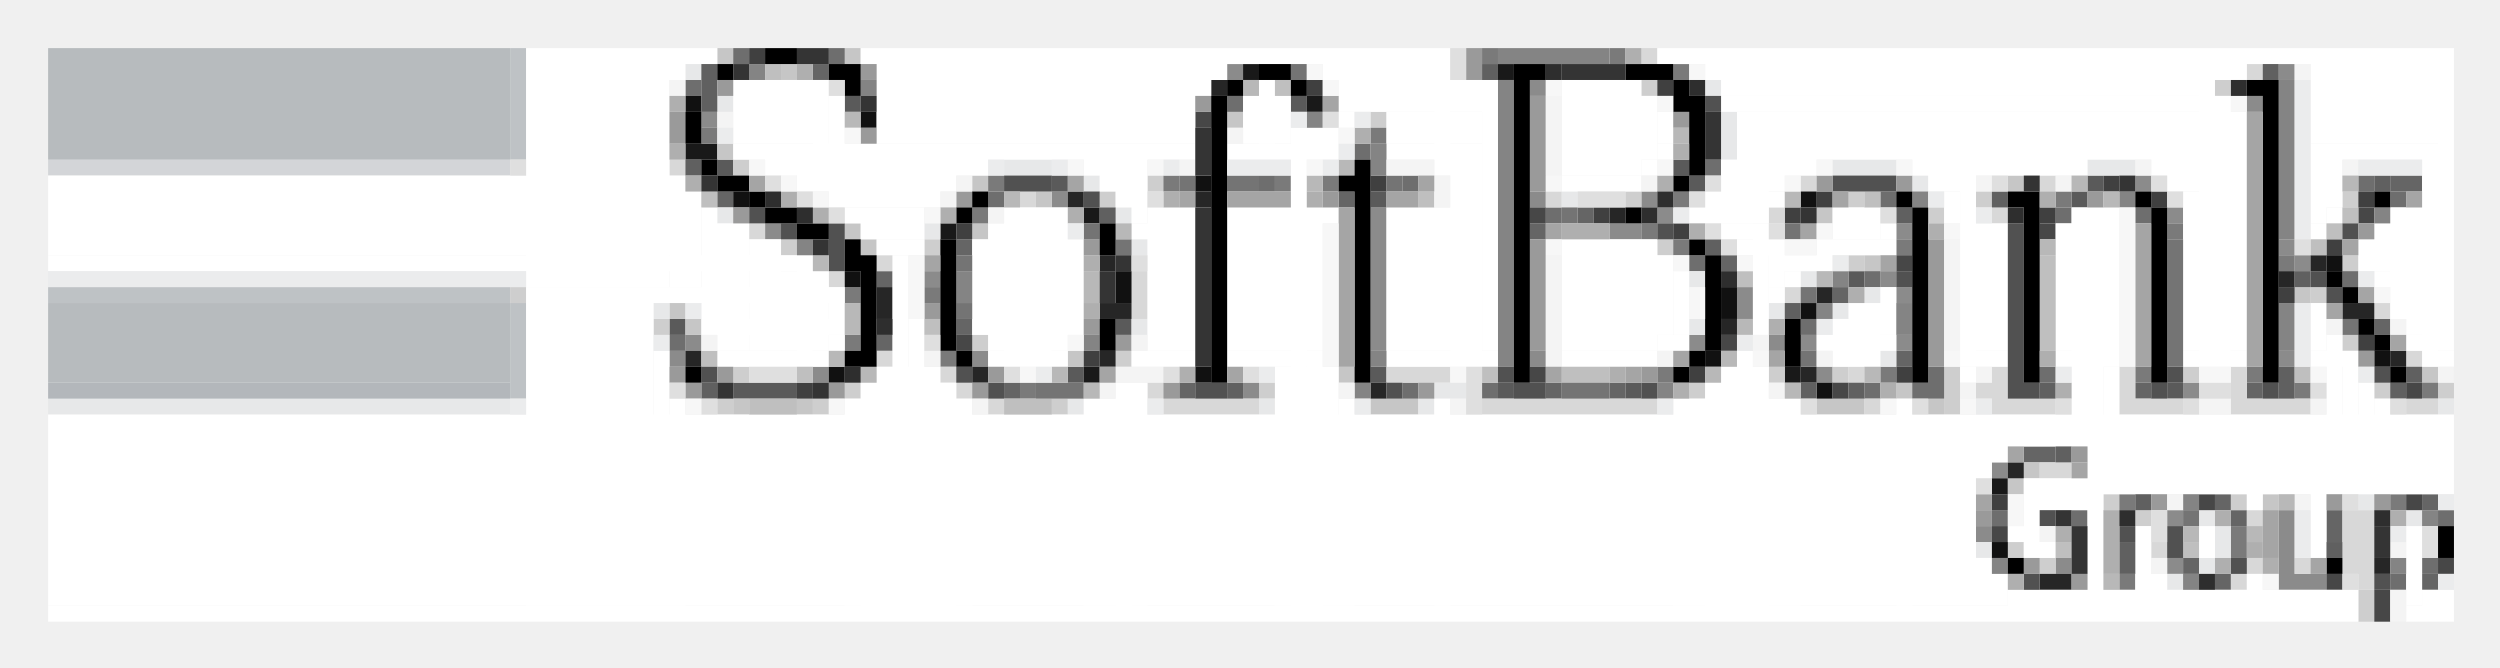
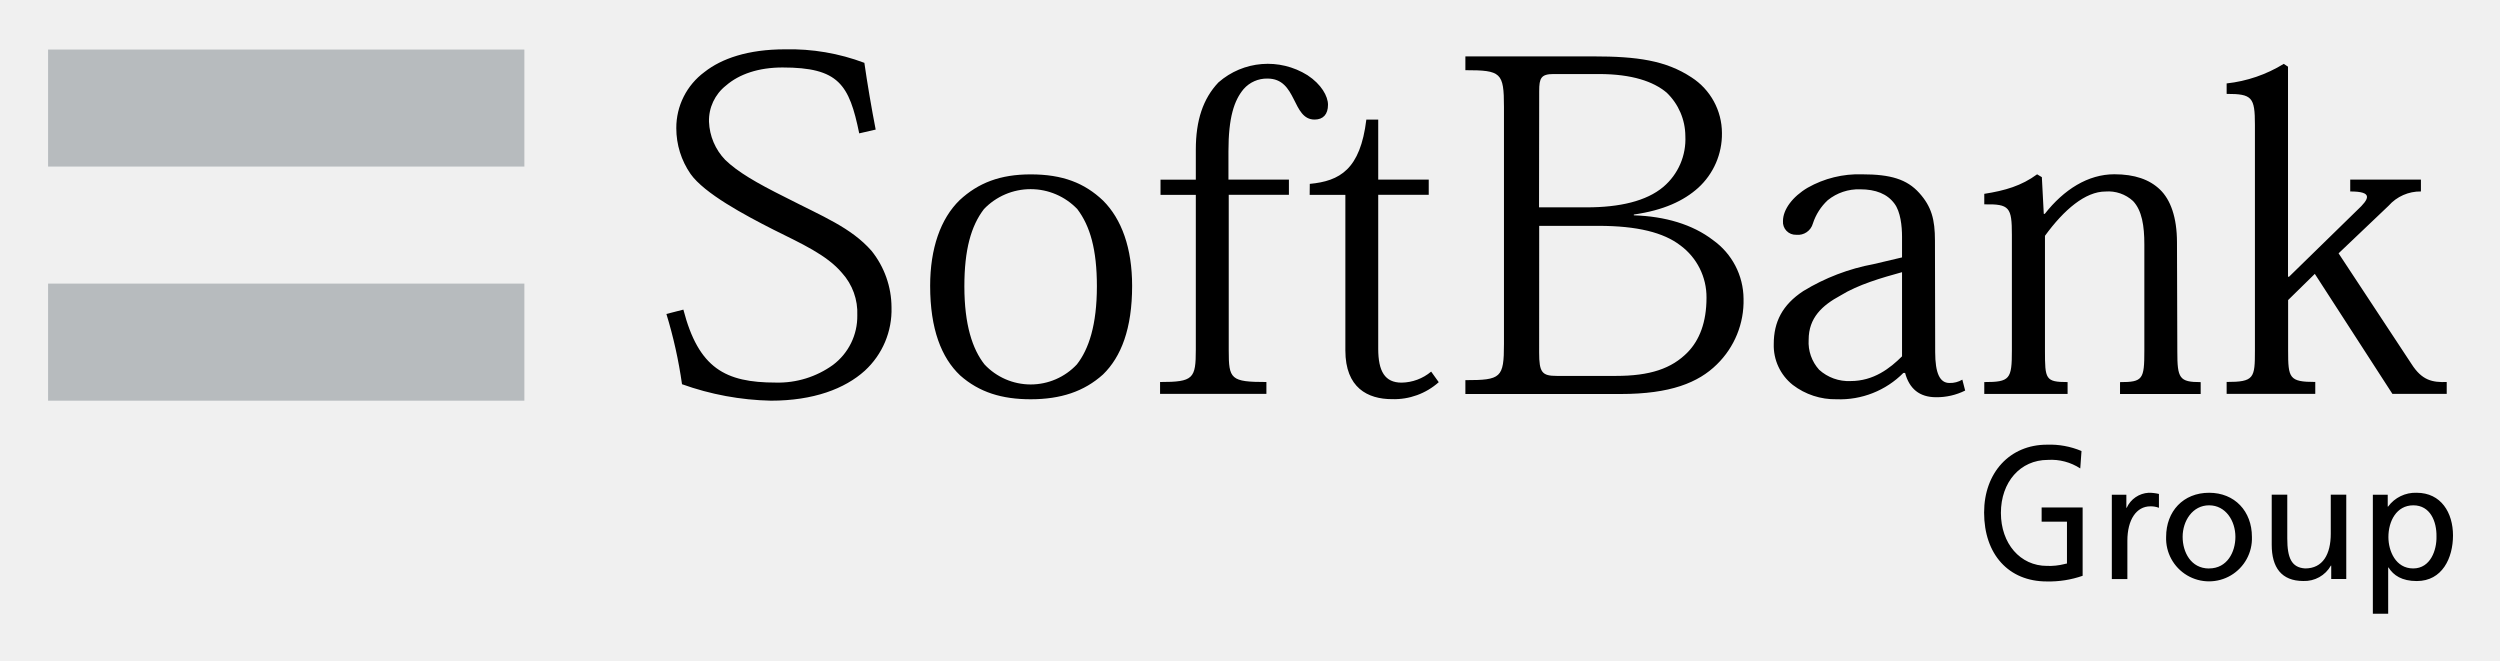
- <svg xmlns="http://www.w3.org/2000/svg" role="img" viewBox="-3.02 -3.02 156.91 41.91">
-   <path d="M0 7h28v1H0zm28 0h1v1h-1z" fill="#d3d5d8" />
-   <path d="M29 0h1v6h-1zm0 6h1v1h-1zM0 15h28v1H0zm28 0h1v1h-1zm1 1h1v5h-1zm0 5h1v1h-1z" fill="#bec2c5" />
-   <path d="M48 1h1v1h-1zm99 7h1v1h-1zm1 0h1v1h-1zM42 9h1v1h-1zm39 0h1v1h-1zm15 1h1v1h-1zm-3 1h1v1h-1zm-36 1h1v1h-1zm48 1h1v1h-1zm-53 1h1v1h-1zm60 1h1v1h-1zm-55 2h1v1h-1zm89 0h1v1h-1zm-94 1h1v1h-1zm64 1h1v1h-1zm-56 2h1v1h-1zm11 0h1v1h-1zm23 0h1v1h-1zm4 0h1v1h-1zm33 0h1v1h-1zm7 0h1v1h-1zm-14 4h1v1h-1zm1 0h1v1h-1zm11 3h1v1h-1zm13 0h1v1h-1zm-12 1h1v1h-1zm6 0h1v1h-1zm0 1h1v1h-1zm-9 2h1v1h-1zm2 1h1v1h-1zm13 0h1v1h-1z" fill="#656565" />
-   <path d="M74 1h1v1h-1zm66 0h1v1h-1zM93 2h1v1h-1zm45 1h1v1h-1zM41 4h1v1h-1zm90 4h1v1h-1zM63 9h1v1h-1zm30 0h1v1h-1zm7 0h1v1h-1zm-17 1h1v8h-1zm18 0h1v1h-1zm32 0h1v1h-1zm-88 1h1v1h-1zm53 0h1v1h-1zm1 0h1v1h-1zm17 0h1v1h-1zm24 1h1v1h-1zm1 1h1v1h-1zm-86 1h1v1h-1zm60 0h1v1h-1zm-9 1h1v1h-1zm10 0h1v1h-1zm-10 1h1v1h-1zm-66 2h1v1h-1zm43 0h1v1h-1zm20 0h1v1h-1zm5 0h2v1h-2zm2 0h1v1h-1zm6 0h1v1h-1zm-77 1h1v1h-1zm19 0h1v1h-1zm35 0h1v1h-1zm47 0h1v1h-1zm-92 1h1v1h-1zm63 0h1v1h-1zm-36 1h1v1h-1zm59 0h1v1h-1zm-12 5h1v1h-1zm11 3h1v1h-1zm7 0h1v2h-1zm-19 1h1v1h-1zm19 1h1v2h-1zm-14 1h1v1h-1zm7 0h1v1h-1zm7 1h2v1h-2zm2 0h1v1h-1z" fill="#8b8b8b" />
-   <path d="M50 3h1v1h-1zm28 0h1v1h-1zM42 7h1v1h-1zm60 0h1v1h-1zM63 8h1v1h-1zm40 0h1v1h-1zm25 0h1v1h-1zM83 9h1v1h-1zm44 0h1v1h-1zm-14 5h1v1h-1zm-74 3h1v1h-1zm28 0h1v1h-1zm-3 3h1v1h-1zm19 0h1v1h-1zm-40 1h3v1h-3zm3 0h1v1h-1zm45 0h1v1h-1zm8 0h1v1h-1zm34 0h1v1h-1z" fill="#5a5a5a" />
-   <path d="M75 1h1v1h-1zm16 0h1v1h-1zM79 3h1v1h-1zM40 6h1v1h-1zm1 0h1v1h-1zm24 4h1v1h-1zm-9 1h1v1h-1zm9 9h1v1h-1zm44 0h1v1h-1zm13 7h1v1h-1z" fill="#191919" />
-   <path d="M100 2h1v1h-1zm36 0h1v1h-1zM83 4h1v1h-1zM43 7h1v1h-1zm26 1h1v1h-1zm-3 1h1v1h-1zm33 0h1v1h-1zm14 0h1v1h-1zm8 0h1v1h-1zm23 0h1v1h-1zm-26 1h1v1h-1zm-72 2h1v1h-1zm9 0h1v1h-1zm46 0h1v1h-1zm12 1h1v1h-1zm31 0h1v1h-1zM29 15h1v1h-1zm113 0h1v1h-1zM38 17h1v1h-1zm20 1h1v1h-1zm86 0h1v1h-1zm-77 1h1v1h-1zm-24 1h1v1h-1zm65 0h1v1h-1zm4 0h1v1h-1zm7 0h1v2h-1zm15 0h1v1h-1zm-84 1h1v1h-1zm26 0h1v1h-1zm27 0h1v1h-1zm43 0h1v1h-1zm4 0h1v1h-1zM42 22h1v1h-1zm6 0h1v1h-1zm15 0h1v1h-1zm56 0h1v1h-1zm10 6h1v1h-1zm8 0h1v1h-1zm-6 1h1v1h-1zm-8 2h1v1h-1zm2 1h1v1h-1zm20 2h1v1h-1zm0 1h1v1h-1z" fill="#cecece" />
-   <path d="M42 0h1v1h-1zm8 0h1v1h-1zm-4 1h1v1h-1zm28 3h1v1h-1zM42 6h1v1h-1zm16 2h1v1h-1zm65 0h1v1h-1zM62 9h1v1h-1zm49 1h1v1h-1zm-61 1h1v1h-1zm8 0h1v1h-1zm-7 1h1v1h-1zm63 1h1v1h-1zm27 2h1v1h-1zM39 16h1v1h-1zm1 1h1v1h-1zm24 2h1v1h-1zm17 1h1v1h-1zm68 0h1v1h-1zm-33 1h1v1h-1zm-73 1h1v1h-1zm4 0h1v1h-1zm36 0h2v1h-2zm2 0h1v1h-1zm26 0h2v1h-2zm2 0h1v1h-1zm5 0h1v1h-1zm6 4h1v1h-1zm-1 1h1v1h-1zm16 1h1v1h-1z" fill="#c6c6c6" />
-   <path d="M43 0h1v1h-1zm6 0h1v1h-1zm-9 2h1v1h-1zm34 1h1v1h-1zm8 3h1v1h-1zm22 1h1v1h-1zM76 8h1v1h-1zm9 0h1v1h-1zm60 0h1v1h-1zM59 9h1v1h-1zm56 0h1v1h-1zm32 0h1v1h-1zm-53 1h1v1h-1zm32 0h1v1h-1zm5 0h1v1h-1zm-28 3h1v1h-1zm11 1h1v1h-1zm30 0h1v1h-1zm-34 3h1v1h-1zm-71 1h1v1h-1zm79 2h1v1h-1zm7 0h1v1h-1zm-40 1h1v1h-1zm5 0h1v1h-1zm24 0h1v1h-1zm3 0h2v1h-2zm5 8h1v1h-1zm5 0h1v1h-1zm23 0h1v1h-1zm-1 3h1v1h-1zm-2 1h1v1h-1z" fill="#6e6e6e" />
-   <path d="M44 0h1v1h-1zm35 2h1v1h-1zm22 0h1v1h-1zM83 8h1v1h-1zm46 0h1v1h-1zm-18 1h1v1h-1zm21 0h1v1h-1zm13 0h1v1h-1zm-48 1h1v1h-1zm12 0h1v1h-1zm16 0h1v1h-1zm-68 1h1v1h-1zm45 0h1v1h-1zm41 1h1v1h-1zm-3 3h1v1h-1zm5 3h1v1h-1zm-80 1h1v1h-1zm38 1h1v1h-1zm13 0h1v1h-1zm-69 1h1v1h-1zm75 7h1v1h-1z" fill="#404040" />
-   <path d="M90 0h1v1h-1zm8 0h1v1h-1zm4 1h1v1h-1zM41 5h1v1h-1zm42 0h1v1h-1zM59 8h1v1h-1zm11 0h1v1h-1zm7 0h1v1h-1zm3 0h1v1h-1zm22 1h1v1h-1zm24 0h1v1h-1zm-68 1h1v1h-1zm42 1h1v1h-1zm33 0h1v1h-1zm-31 1h1v1h-1zm14 0h1v1h-1zm24 1h1v1h-1zm-90 2h1v1h-1zm5 0h1v1h-1zm-5 3h1v1h-1zm6 1h1v1h-1zm45 1h1v1h-1zm14 0h1v1h-1zm16 0h1v1h-1zm7 0h1v1h-1zm-77 1h1v1h-1zm80 0h1v1h-1zm8 0h1v1h-1zm-19 7h1v1h-1zm17 0h1v1h-1zm-10 2h1v1h-1zm0 1h1v1h-1zm-7 2h1v1h-1z" fill="#7a7a7a" />
-   <path d="M100 0h1v1h-1zm38 1h1v1h-1zM39 7h1v1h-1zm71 1h1v1h-1zm15 0h1v1h-1zM61 9h1v1h-1zm33 0h1v1h-1zm14 1h1v1h-1zm14 0h1v1h-1zm-78 1h1v1h-1zm8 2h1v1h-1zm-3 1h1v1h-1zm19 0h1v2h-1zm41 1h1v1h-1zm-41 1h1v1h-1zm78 0h1v1h-1zm-94 3h1v1h-1zm96 0h1v1h-1zm-92 1h1v1h-1zm28 0h1v1h-1zm1 0h2v1h-2zm2 0h1v1h-1zm26 0h1v1h-1zm9 0h1v2h-1zm8 0h1v2h-1zm7 0h1v2h-1zm-80 1h1v1h-1zm12 0h1v1h-1zm52 0h1v1h-1zm-62 1h1v1h-1zm11 0h5v1h-5zm5 0h1v1h-1zm15 0h10v1H90zm10 0h1v1h-1zm14 0h1v1h-1zm8 0h3v1h-3zm3 0h1v1h-1zm5 0h3v1h-3zm3 0h1v1h-1zm4 0h4v1h-4zm4 0h1v1h-1zm7 0h1v1h-1zm1 0h1v1h-1zm-24 4h1v1h-1zm1 0h1v1h-1zm12 3h1v1h-1zm6 0h1v3h-1zm1 0h1v4h-1zm-13 2h1v1h-1zm6 1h1v1h-1zm3 0h1v1h-1zm3 0h1v1h-1zm-7 1h1v1h-1zm8 0h1v1h-1z" fill="#d8d8d8" />
-   <path d="M73 2h1v1h-1zm-9 7h1v1h-1zm8 0h1v1h-1zm26 1h1v1h-1zm-32 3h1v1h-1zm76 0h1v1h-1zm-2 1h1v1h-1zm-88 1h1v1h-1zm59 0h1v1h-1zm-59 1h1v1h-1zm14 0h1v1h-1zm1 0h1v1h-1zm77 0h1v1h-1zm1 0h1v1h-1zm-40 1h1v1h-1zm-65 2h1v1h-1zm26 0h1v1h-1zm81 0h1v1h-1zm-89 1h1v1h-1zm52 0h1v1h-1zm-27 1h1v1h-1zm40 5h1v1h-1zm23 6h1v1h-1zm-21 1h1v1h-1zm1 0h1v1h-1z" fill="#262626" />
-   <path d="M40 1h1v1h-1zm64 1h1v1h-1zM42 3h1v1h-1zm63 1h1v2h-1zm0 2h1v1h-1zM60 7h2v1h-2zm2 0h1v1h-1zm50 0h3v1h-3zm3 0h1v1h-1zm13 0h2v1h-2zm2 0h1v1h-1zM65 8h1v1h-1zm52 0h1v1h-1zM95 9h1v1h-1zm-53 1h1v1h-1zm25 0h1v1h-1zm-12 1h1v1h-1zm13 1h1v1h-1zm35 2h1v1h-1zm7 0h1v1h-1zm4 1h1v1h-1zm-76 1h1v1h-1zm70 0h1v1h-1zm4 0h1v1h-1zm-44 1h1v1h-1zm35 0h1v1h-1zm12 2h1v1h-1zm-28 2h1v1h-1zm1 0h1v1h-1zM0 22h28v1H0zm28 0h1v1h-1zm36 0h1v1h-1zm12 0h1v1h-1zm10 0h1v1h-1zm64 0h1v1h-1zm-5 6h1v1h-1zm-10 1h1v1h-1zm13 0h1v1h-1zm-12 1h1v1h-1zm-15 1h1v1h-1zm15 0h1v1h-1zm-1 1h1v1h-1zm-2 1h1v1h-1z" fill="#e7e8e9" />
-   <path d="M40 3h1v1h-1zm11 1h1v1h-1zm21 4h1v1h-1zM43 9h1v1h-1zm67 0h1v1h-1zm33 4h1v1h-1zm-93 1h1v1h-1zm17 0h1v1h-1zm0 1h1v1h-1zm38 0h1v1h-1zm0 1h1v1h-1zm5 0h1v1h-1zm-6 3h1v1h-1zm42 0h1v1h-1zm-97 1h1v1h-1zm23 0h1v1h-1zm39 1h1v1h-1zm11 10h1v1h-1z" fill="#111" />
-   <path d="M72 4h1v1h-1zm21 6h1v1h-1zm52 0h1v1h-1zm-20 1h1v1h-1zm-9 2h1v1h-1zm-59 5h1v1h-1zm48 0h1v1h-1zm-12 2h1v1h-1zm19 1h1v1h-1zm36 0h1v1h-1zm-13 7h1v1h-1zm13 0h1v1h-1zm-26 2h1v1h-1zm28 2h1v1h-1zm-7 1h1v1h-1zm3 1h1v1h-1zm0 1h1v1h-1z" fill="#474747" />
-   <g fill="#fff">
-     <path d="M30 0h11v1H30zm11 0h1v1h-1zm10 0h36v1H51zm36 0h1v7h-1zm14 0h49v1h-49zm49 0h1v19h-1zM30 1h9v14h-9zm9 0h1v1h-1zm13 0h21v1H52zm21 0h1v1h-1zm7 0h7v1h-7zm24 0h33v1h-33zm33 0h1v1h-1zm5 0h8v5h-8zM43 2h5v4h-5zm5 0h1v6h-1zm4 0h20v4H52zm20 0h1v1h-1zm4 0h1v4h-1z" />
-     <path d="M81 2h9v1h-9zm9 0h1v17h-1zm5 0h4v6h-4zm4 0h1v6h-1zm6 0h30v1h-30zm30 0h1v17h-1zM49 3h1v6h-1zm26 0h2v3h-2zm2 0h1v3h-1zm4 0h9v1h-9zm19 0h1v4h-1z" />
-     <path d="M105 3h31v1h-31zm31 0h1v16h-1zM81 4h1v1h-1zm3 0h6v2h-6zm17 0h1v2h-1z" />
-     <path d="M106 4h31v2h-31zm31 0h1v15h-1zM78 5h2v1h-2zm2 0h1v1h-1zM43 6h28v1H43zm28 0h1v1h-1zm3 0h6v1h-6zm6 0h1v1h-1zm4 0h6v1h-6zm17 0h1v1h-1zm5 0h31v1h-31zm36 0h8v1h-8zM45 7h13v1H45zm13 0h1v1h-1zm7 0h3v1h-3zm3 0h1v4h-1zm10 0h1v28h-1zm9 0h3v1h-3zm13 0h1v1h-1zm5 0h5v1h-5zm5 0h1v1h-1zm7 0h6v1h-6zm6 0h4v1h-4zm4 0h1v1h-1zm5 0h5v1h-5zm10 0h1v4h-1zm1 0h1v3h-1zm6 0h1v12h-1zM0 8h39v5H0zm39 0h1v7h-1zm8 0h9v1h-9zm9 0h1v1h-1zm10 0h2v1h-2zm22 0h2v11h-2zm7 0h4v1h-4zm4 0h1v1h-1zm6 0h3v3h-3zm3 0h1v1h-1zm10 0h2v1h-2zm2 0h1v12h-1zm13 0h4v1h-4zM40 9h1v6h-1zm9 0h6v1h-6zm6 0h1v1h-1zm12 0h1v1h-1z" />
-     <path d="M104 9h4v1h-4zm4 0h1v1h-1zm11 0h1v1h-1zm15 0h3v10h-3zm-93 1h1v7h-1zm9 0h4v1h-4zm4 0h1v2h-1zm6 0h3v9h-3zm3 0h1v9h-1zm6 0h2v9h-2zm2 0h1v9h-1zm3 0h6v9h-6zm6 0h1v1h-1zm4 0h6v9h-6zm19 0h4v1h-4zm9 0h2v2h-2zm2 0h1v2h-1zm5 0h1v1h-1zm8 0h2v14h-2zm2 0h1v10h-1zm14 0h1v1h-1zm4 0h3v6h-3zM42 11h1v8h-1zm1 0h1v8h-1zm8 0h3v1h-3z" />
-     <path d="M59 11h4v8h-4zm9 0h3v1h-3zm37 0h2v1h-2zm2 0h1v6h-1zm8 0h1v1h-1zm6 0h1v8h-1zm1 0h1v8h-1zm4 0h3v8h-3zm16 0h1v1h-1zm4 0h4v3h-4zM44 12h1v7h-1zm1 0h1v7h-1zm7 0h2v1h-2zm2 0h1v1h-1z" />
-     <path d="M58 12h6v5h-6zm6 0h1v5h-1zm31 0h5v7h-5zm5 0h1v7h-1zm6 0h2v1h-2zm2 0h1v3h-1zm3 0h4v1h-4zm4 0h1v1h-1zm30 0h5v1h-5zM0 13h47v1H0zm47 0h1v6h-1zm6 0h1v22h-1zm48 0h1v5h-1zm8 0h2v1h-2zm2 0h1v1h-1zm34 0h5v1h-5z" />
-     <path d="M46 14h2v5h-2zm2 0h1v5h-1zm54 0h1v4h-1zm7 0h1v1h-1zm37 0h4v1h-4z" />
-     <path d="M30 15h19v1H30zm19 0h1v3h-1zm59 0h1v1h-1zm7 0h1v3h-1zm-85 1h7v19h-7zm7 0h1v19h-1zm76 0h2v3h-2zm29 0h1v3h-1zm5 0h3v1h-3zM41 17h8v1h-8zm13 0h1v18h-1zm4 0h6v1h-6zm6 0h1v1h-1zm43 0h1v1h-1z" />
-     <path d="M112 17h3v2h-3zm36 0h2v1h-2zm-99 1h1v1h-1zm52 0h1v1h-1zm1 0h1v1h-1z" />
-     <path d="M111 18h4v1h-4zm4 0h1v1h-1zm28 0h1v9h-1zm5 0h2v1h-2zM38 19h1v16h-1zm4 0h6v1h-6zm6 0h1v1h-1zm11 0h4v1h-4zm4 0h1v1h-1zm5 0h3v1h-3zm3 0h1v1h-1zm3 0h5v1h-5zm5 0h1v16h-1zm5 0h6v1h-6zm6 0h1v1h-1zm5 0h5v1h-5zm5 0h1v1h-1zm6 0h1v16h-1zm6 0h2v1h-2zm2 0h1v1h-1zm7 0h1v1h-1zm1 0h1v1h-1zm4 0h3v1h-3zm8 0h3v1h-3zm3 0h1v1h-1z" />
-     <path d="M142 19h2v1h-2zm2 0h1v8h-1zm5 0h1v1h-1zm1 0h1v1h-1zm-98 1h3v15h-3zm3 0h1v15h-1zm22 0h3v15h-3zm3 0h1v15h-1zm25 0h2v15h-2zm2 0h1v15h-1zm13 0h1v1h-1zm9 0h1v7h-1z" />
-     <path d="M51 21h5v14h-5zm5 0h1v14h-1zm11 0h1v14h-1zm1 0h1v14h-1zm36 0h3v14h-3zm41 0h1v6h-1zM39 22h1v13h-1z" />
-     <path d="M50 22h7v13h-7zm7 0h1v13h-1zm8 0h3v13h-3zm16 0h1v13h-1zm6 0h1v13h-1zm15 0h7v13h-7zm7 0h1v13h-1zm7 0h1v13h-1zm30 0h1v5h-1z" />
-     <path d="M0 23h150v1H0zm150 0h1v4h-1zM0 24h150v1H0zm0 1h122v1H0zm122 0h1v1h-1zm6 0h22v2h-22zM0 26h121v9H0zm121 0h1v1h-1zm3 1h2v1h-2zm2 0h24v1h-24zm24 0h1v1h-1zm-26 1h4v1h-4zm4 0h1v7h-1zm10 0h1v1h-1zm4 0h1v3h-1zm-18 1h1v2h-1zm-1 1h1v1h-1zm8 0h1v5h-1zm4 0h1v1h-1zm13 0h1v2h-1zm-24 1h1v1h-1zm1 0h1v1h-1zm10 0h1v1h-1zm7 0h1v1h-1zm-21 1h1v3h-1zm27 0h1v3h-1zm-26 1h1v2h-1zm10 0h1v2h-1zm6 0h1v2h-1z" />
-     <path d="M123 34h21v1h-21zm21 0h1v1h-1zm5 0h1v1h-1zm1 0h1v1h-1zM0 35h144v1H0zm144 0h1v1h-1zm4 0h2v1h-2zm2 0h1v1h-1z" />
-   </g>
-   <path d="M91 0h6v1h-6zm6 0h1v1h-1zM44 1h1v1h-1zm7 1h1v1h-1zm40 0h1v17h-1zm49 0h1v9h-1zM79 4h1v1h-1zm4 2h1v1h-1zm0 1h1v1h-1zm34 2h1v1h-1zm13 0h1v1h-1zm16 1h1v1h-1zm-6 1h1v1h-1zm-93 1h1v1h-1zm10 2h1v1h-1zm55 0h1v1h-1zm-55 1h1v1h-1zm54 1h1v1h-1zm5 0h1v1h-1zm24 0h1v2h-1zm-24 1h1v1h-1zm-51 1h1v1h-1zm75 0h1v1h-1zm-57 1h1v1h-1zm8 0h1v1h-1zm-9 2h1v1h-1zm19 0h1v1h-1zm33 7h1v1h-1zm15 1h1v1h-1zm-27 3h1v1h-1zm25 0h1v1h-1zm-13 1h1v1h-1z" fill="#848484" />
-   <path d="M41 1h1v2h-1zm49 0h1v1h-1zm49 0h1v1h-1zM41 3h1v1h-1zm-1 4h1v1h-1zm106 1h1v1h-1zm-24 1h1v1h-1zm-56 1h1v1h-1zm50 0h1v1h-1zm-12 2h1v1h-1zm37 2h1v1h-1zm-32 2h1v1h-1zm31 4h1v1h-1zm8 0h1v1h-1zM41 21h1v1h-1zm33 0h1v1h-1zm36 0h1v1h-1zm3 0h1v1h-1zm12 0h1v1h-1zm15 0h1v1h-1zm7 0h1v1h-1zm-21 4h1v1h-1zm5 3h1v1h-1zm-1 3h1v1h-1zm13 0h1v1h-1zm-13 1h1v1h-1z" fill="#606060" />
-   <path d="M45 1h1v1h-1zm32 1h1v1h-1zM41 9h1v1h-1zm45 0h1v1h-1zm28 0h1v1h-1zm30 1h1v1h-1zm-1 1h1v1h-1zm-1 1h1v1h-1zm-17 1h1v5h-1zm-19 1h1v1h-1zm-51 3h1v1h-1zm70 1h1v1h-1zm-84 1h1v1h-1zm6 1h1v1h-1zm43 0h1v1h-1zm5 0h2v1h-2zm2 0h1v1h-1zm44 0h1v1h-1zm-97 2h2v1h-2zm2 0h1v1h-1zm14 0h2v1h-2zm2 0h1v1h-1zm64 9h1v1h-1zm8 0h1v1h-1z" fill="#bfbfbf" />
-   <path d="M104 3h1v1h-1zM60 8h2v1h-2zm2 0h1v1h-1zm50 0h1v1h-1zm1 0h2v1h-2zm2 0h1v1h-1zM65 9h1v1h-1zm-21 1h1v1h-1zm2 1h1v1h-1zm3 0h1v2h-1zm52 0h1v1h-1zm22 0h1v8h-1zm21 0h1v1h-1zm-95 2h1v1h-1zm67 1h1v1h-1zm26 0h1v1h-1zm1 1h1v1h-1zm-20 4h1v2h-1zm-82 1h1v1h-1zm16 0h1v1h-1zm34 0h1v1h-1zm42 0h1v1h-1zm13 0h1v1h-1zm-87 1h1v1h-1zm13 0h1v1h-1zm1 0h1v1h-1zm11 0h1v1h-1zm8 0h1v1h-1zm1 0h1v1h-1zm7 0h1v1h-1zm23 0h1v1h-1zm1 0h1v1h-1zm8 0h1v1h-1zm7 0h1v1h-1zm-14 8h1v1h-1zm5 1h1v1h-1zm3 0h1v1h-1zm0 1h1v1h-1zm4 1h1v1h-1zm-13 1h1v1h-1zm22 0h1v1h-1z" fill="#515151" />
-   <path d="M89 0h1v1h-1zM51 1h1v1h-1zm38 0h1v1h-1zM42 2h1v1h-1zm30 1h1v1h-1zm21 0h1v5h-1zM39 4h1v1h-1zm63 0h1v1h-1zM39 5h1v1h-1zm12 0h1v1h-1zm42 3h1v1h-1zm18 0h1v1h-1zm5 0h1v1h-1zM57 9h1v1h-1zm23 0h1v1h-1zm48 0h1v1h-1zm-85 1h1v1h-1zm102 1h1v1h-1zm-80 1h1v1h-1zm28 0h1v6h-1zm25 0h1v7h-1zm-63 4h1v1h-1zm10 1h1v1h-1zm2 1h1v1h-1zm26 0h1v1h-1zm25 1h1v1h-1zm27 0h1v1h-1zM39 20h1v1h-1zm3 0h1v1h-1zm17 0h1v1h-1zm41 0h1v1h-1zm-60 1h1v1h-1zm9 0h1v1h-1zm9 0h1v1h-1zm12 0h1v1h-1zm16 0h1v1h-1zm41 4h1v1h-1zm5 3h1v1h-1zm11 0h1v1h-1zm3 0h1v1h-1zm-25 1h1v1h-1zm3 3h1v1h-1zm3 1h1v1h-1z" fill="#9a9a9a" />
-   <path d="M78 1h1v1h-1zm-7 7h1v1h-1zm3 0h1v1h-1zm1 0h1v1h-1zm9 0h1v1h-1zm11 2h1v1h-1zm-30 1h1v1h-1zm44 0h1v1h-1zm-42 1h1v1h-1zm66 0h1v7h-1zm-76 1h1v1h-1zm53 2h1v1h-1zm-53 1h1v1h-1zm87 1h1v1h-1zm-34 2h1v1h-1zm23 0h1v1h-1zm-71 2h2v1h-2zm2 0h1v1h-1zm31 0h2v1h-2zm2 0h1v1h-1zm37 8h1v1h-1z" fill="#747474" />
-   <path d="M141 1h1v1h-1zM39 2h1v1h-1zm55 1h1v4h-1zM42 4h1v1h-1zm32 1h1v1h-1zm-3 2h1v1h-1zm13 0h2v1h-2zm2 0h1v1h-1zm8 0h1v1h-1zm37 0h1v1h-1zm13 0h1v1h-1zM57 8h1v1h-1zm30 0h1v1h-1zm13 0h1v1h-1zm21 0h1v1h-1zm5 0h1v1h-1zM56 9h1v1h-1zm31 0h1v1h-1zm-28 1h1v1h-1zm60 2h1v6h-1zm-25 1h1v6h-1zm49 4h1v1h-1zm4 0h1v1h-1zM41 18h1v1h-1zm27 0h1v1h-1zm39 0h1v1h-1zm12 0h1v1h-1zm-64 1h1v1h-1zm39 0h1v1h-1zm7 0h1v1h-1zm10 0h1v1h-1zm-44 1h2v1h-2zm2 0h1v1h-1zm52 0h1v1h-1zm29 0h1v1h-1zm-84 1h1v1h-1zm15 0h1v1h-1zm27 0h1v1h-1zm12 0h1v1h-1zm-62 1h1v1h-1zm30 0h1v1h-1zm47 0h1v1h-1zm1 0h1v1h-1zm6 0h1v1h-1zm-9 6h1v1h-1zm8 0h1v1h-1zm-16 2h1v1h-1zm22 1h1v1h-1zm-15 1h1v1h-1zm15 2h1v1h-1zm0 1h1v1h-1z" fill="#f4f4f4" />
-   <path d="M75 2h1v1h-1zM50 4h1v1h-1zm52 1h1v1h-1zM81 7h1v1h-1zm-2 1h1v1h-1zm48 0h1v1h-1zm17 0h1v1h-1zM60 9h1v1h-1zm49 0h1v1h-1zm20 0h1v1h-1zm-62 2h1v1h-1zm58 1h1v1h-1zm-77 1h1v1h-1zm17 1h1v1h-1zm46 0h1v1h-1zm-46 1h1v1h-1zm-15 1h1v1h-1zm0 1h1v1h-1zm56 0h1v1h-1zm-57 2h1v1h-1zm56 0h1v1h-1zm-54 1h1v1h-1zm12 0h1v1h-1zm41 0h1v1h-1zm10 0h1v1h-1zm-49 1h1v1h-1zm44 0h1v1h-1zm31 7h1v1h-1zm-6 2h1v1h-1zm4 0h1v1h-1zm-9 3h1v1h-1z" fill="#b8b8b8" />
-   <path d="M0 21h28v1H0zm28 0h1v1h-1z" fill="#b3b7bb" />
-   <path d="M0 0h28v6H0zm28 0h1v6h-1zM0 6h28v1H0zm28 0h1v1h-1zM0 16h28v4H0zm28 0h1v4h-1zM0 20h28v1H0zm28 0h1v1h-1z" fill="#b7bbbe" />
-   <path d="M45 0h1v1h-1zm1 0h1v1h-1zm-4 1h1v1h-1zm7 0h1v1h-1zm1 0h1v1h-1zm26 0h1v1h-1zm1 0h1v1h-1zm15 0h1v19h-1zm1 0h1v1h-1zm6 0h2v1h-2zm2 0h1v1h-1zM50 2h1v1h-1zm24 0h1v1h-1zm4 0h1v1h-1zm24 0h1v1h-1zm36 0h1v1h-1zm1 0h1v18h-1zM73 3h1v17h-1zm29 0h1v1h-1zm1 0h1v4h-1zM40 4h1v1h-1zm0 1h1v1h-1zm1 2h1v1h-1zm41 0h1v13h-1zm21 0h1v1h-1zM42 8h1v1h-1zm1 0h1v1h-1zm38 0h1v1h-1zm21 0h1v1h-1zM44 9h1v1h-1zm14 0h1v1h-1zm58 0h1v1h-1zm7 0h1v1h-1zm1 0h1v11h-1zm7 0h1v1h-1zm15 0h1v1h-1zM45 10h1v1h-1zm1 0h1v1h-1zm11 0h1v1h-1zm42 0h1v1h-1zm18 0h1v10h-1zm15 0h1v10h-1zm-85 1h1v1h-1zm1 0h1v1h-1zm18 0h1v1h-1zm-16 1h1v1h-1zm6 0h1v6h-1zm10 0h1v1h-1zm37 0h1v1h-1zm-53 1h1v1h-1zm1 0h1v6h-1zm53 0h1v1h-1zm0 1h1v4h-1zm39 0h1v1h-1zm1 1h1v1h-1zm-78 2h1v1h-1zm43 0h1v2h-1zm36 0h1v1h-1zm-89 1h1v1h-1zm10 0h1v1h-1zm38 0h1v1h-1zm42 0h1v1h-1zm-96 1h1v1h-1zm1 0h1v1h-1zm6 0h1v1h-1zm46 0h1v1h-1zm6 0h1v1h-1zm-69 1h1v1h-1zm33 0h1v1h-1zm9 0h1v1h-1zm10 0h1v1h-1zm10 0h1v1h-1zm15 0h1v1h-1zm7 0h1v1h-1zm8 0h1v1h-1zm7 0h1v1h-1zm8 0h1v1h-1zm3 10h1v1h-1zm0 1h1v1h-1zm-27 1h1v1h-1zm20 0h1v1h-1z" />
-   <path d="M99 0h1v1h-1zM47 1h1v1h-1zm-8 2h1v1h-1zm43 2h1v1h-1zM39 6h1v1h-1zm63 0h1v1h-1zM40 8h1v1h-1zm61 0h1v1h-1zM46 9h1v1h-1zm24 0h1v1h-1zm9 0h1v1h-1zm46 0h1v1h-1zm-77 1h1v1h-1zm8 0h1v1h-1zm8 0h1v1h-1zm31 1h2v1h-2zm2 0h1v1h-1zm6 0h1v1h-1zm15 0h1v1h-1zm-53 2h1v1h-1zm48 2h1v1h-1zm-48 1h1v1h-1zm43 1h1v1h-1zm17 2h1v1h-1zm-54 1h1v1h-1zm27 0h1v1h-1zm4 1h1v1h-1zm13 0h1v1h-1zm11 0h1v1h-1zm3 8h1v3h-1zm7 0h1v1h-1zm11 0h1v1h-1zm-21 1h1v1h-1zm12 1h1v1h-1zm-9 1h1v1h-1zm7 0h1v1h-1zm3 0h1v1h-1zm-16 1h1v1h-1z" fill="#afafaf" />
-   <path d="M141 2h1v9h-1zM78 4h1v1h-1zm4 0h1v1h-1zM42 5h1v1h-1zm39 1h1v1h-1zM59 7h1v1h-1zm4 0h1v1h-1zm7 0h1v1h-1zm4 0h3v1h-3zm3 0h1v1h-1zm3 0h1v1h-1zm65 0h3v1h-3zm3 0h1v1h-1zm-30 2h1v1h-1zm-16 1h1v1h-1zm19 0h1v1h-1zm-57 1h1v1h-1zm77 0h1v1h-1zm-29 2h1v1h-1zM0 14h29v1H0zm29 0h1v1h-1zm116 0h1v1h-1zM40 16h1v1h-1zm101 0h1v3h-1zm-30 1h1v1h-1zm-73 1h1v1h-1zm68 0h1v1h-1zm35 1h1v1h-1zm-79 1h1v1h-1zm14 0h1v1h-1zm50 0h1v1h-1zm19 0h1v1h-1zM29 22h1v1h-1zm40 0h1v1h-1zm13 0h1v1h-1zm19 0h1v1h-1zm20 0h1v1h-1zm29 6h1v1h-1zm-9 1h1v2h-1zm6 1h1v1h-1zm-6 1h1v1h-1zm9 2h1v1h-1z" fill="#ebeced" />
-   <path d="M80 3h1v1h-1zm58 1h1v15h-1zM44 8h1v1h-1zm20 0h1v1h-1zm22 0h1v1h-1zM71 9h1v1h-1zm3 0h3v1h-3zm3 0h1v1h-1zm7 0h1v1h-1zm1 0h1v1h-1zm27 0h1v1h-1zm36 0h1v1h-1zm-67 1h1v7h-1zm13 1h1v1h-1zm16 0h1v1h-1zm21 0h1v8h-1zm13 1h1v1h-1zm-89 1h1v1h-1zm60 0h1v1h-1zm30 2h1v1h-1zm-2 1h1v1h-1zm-62 1h1v2h-1zm66 1h1v1h-1zm-66 1h1v1h-1zm21 0h1v1h-1zm6 0h1v1h-1zm23 0h1v1h-1zm7 0h1v1h-1zm-72 1h1v1h-1zm8 0h1v1h-1zm20 0h1v1h-1zm5 0h1v1h-1zm24 5h1v1h-1zm4 1h1v1h-1zm-6 2h1v1h-1zm18 1h1v2h-1zm0 2h1v1h-1zm3 1h1v1h-1z" fill="#a5a5a5" />
-   <path d="M47 0h1v1h-1zm1 0h1v1h-1zm-5 1h1v1h-1zm52 0h3v1h-3zm3 0h1v1h-1zM51 3h1v1h-1zm53 1h1v2h-1zM72 5h1v2h-1zm32 1h1v1h-1zM72 7h1v1h-1zM41 8h1v1h-1zm83 0h1v1h-1zm6 0h1v1h-1zm-58 2h1v9h-1zm38 0h1v1h-1zm-62 2h1v1h-1zm19 1h1v1h-1zm-1 1h1v1h-1zm0 1h1v1h-1zm6 4h1v1h-1zm-30 2h1v1h-1zm6 0h1v1h-1zm78 8h1v1h-1zm1 1h1v2h-1zm19 0h1v1h-1zm0 1h1v1h-1zm-19 1h1v1h-1z" fill="#343434" />
-   <path d="M88 0h1v1h-1zm0 1h1v1h-1zM49 2h1v1h-1zm31 2h1v1h-1zM29 7h1v1h-1zm16 1h1v1h-1zm59 0h1v1h-1zm18 0h1v1h-1zm10 0h1v1h-1zM47 9h1v1h-1zm22 0h1v1h-1zm27 0h2v1h-2zm2 0h1v1h-1zm5 0h1v1h-1zm30 0h1v1h-1zm-84 1h1v1h-1zm66 0h1v1h-1zm-11 1h1v1h-1zm4 0h1v1h-1zm-3 1h1v1h-1zm36 0h1v1h-1zm-73 1h1v1h-1zm-13 5h1v1h-1zm-11 2h2v1h-2zm2 0h1v1h-1zm14 0h1v1h-1zm10 0h1v1h-1zm5 0h1v1h-1zm14 0h1v2h-1zm-50 1h1v1h-1zm96 0h1v1h-1zm1 0h1v1h-1zm6 0h1v1h-1zM41 22h1v1h-1zm48 0h1v1h-1zm21 0h1v1h-1zm7 0h1v1h-1zm9 0h1v1h-1zm8 0h1v1h-1zm13 0h1v1h-1zm-26 5h1v1h-1zm23 1h1v1h-1zm-12 1h1v1h-1zm0 1h1v1h-1zm17 0h1v1h-1zm0 1h1v1h-1zm-5 2h1v1h-1z" fill="#dfdfdf" />
-   <path d="M79 1h1v1h-1zm24 0h1v1h-1zM80 2h1v1h-1zm14 0h1v1h-1zm7 1h1v1h-1zm36 0h1v1h-1zM50 5h1v1h-1zm31 0h1v1h-1zM44 7h1v1h-1zm20 0h1v1h-1zm5 0h1v1h-1zm10 0h1v1h-1zm22 0h1v1h-1zm10 0h1v1h-1zm5 0h1v1h-1zM46 8h1v1h-1zm48 0h1v1h-1zm15 0h1v1h-1zM48 9h1v1h-1zm7 1h1v1h-1zm75 0h1v9h-1zm-50 1h1v8h-1zm31 0h1v1h-1zm8 0h1v1h-1zm-25 1h1v1h-1zm15 0h1v1h-1zm1 0h1v1h-1zm-56 1h1v1h-1zm48 0h1v1h-1zm4 0h1v1h-1zm-52 1h1v2h-1zm49 1h1v1h-1zm43 0h1v1h-1zm-92 1h1v1h-1zm49 0h1v1h-1zm-39 2h1v1h-1zm16 1h1v1h-1zm27 0h1v1h-1zm12 0h1v1h-1zm11 0h1v1h-1zm-69 1h1v1h-1zm27 0h1v1h-1zm47 0h1v1h-1zm1 0h1v1h-1zm6 0h1v1h-1zM40 22h1v1h-1zm9 0h1v1h-1zm66 0h1v1h-1zm5 0h1v1h-1zm3 6h1v1h-1zm0 1h1v1h-1zm16 4h1v1h-1z" fill="#f7f7f7" />
-   <path d="M94 1h1v1h-1zm9 1h1v1h-1zm34 0h1v1h-1zM45 9h1v1h-1zm56 0h1v1h-1zm-54 1h1v1h-1zm53 0h1v1h-1zm23 0h1v1h-1zm-18 4h1v1h-1zm-53 3h1v1h-1zm-2 3h1v1h-1zm80 9h1v1h-1zm16 0h1v1h-1zm-11 4h1v1h-1z" fill="#2e2e2e" />
+ <svg xmlns="http://www.w3.org/2000/svg" role="img" viewBox="-8.50 -8.75 442.00 116.75">
+   <path d="M143.41 14.83c-1.77-8.65-3.61-11.65-13.56-11.65-4.22 0-7.67 1.17-10 3.2a7.86 7.86 0 0 0-3 6.4 10.28 10.28 0 0 0 2.87 6.74c2.18 2.1 5.38 4 10.69 6.64 6.58 3.38 11.55 5.32 15.17 9.43a16.06 16.06 0 0 1 3.54 10 14.6 14.6 0 0 1-4.72 11.2c-3.54 3.2-9.09 5.3-16.6 5.3a49.6 49.6 0 0 1-15.72-2.91 81.16 81.16 0 0 0-2.76-12.42l3-.77c2.69 10.37 7.41 12.9 16.34 12.9a16.55 16.55 0 0 0 10.11-3.12 10.75 10.75 0 0 0 4.3-8.76 10.5 10.5 0 0 0-2.7-7.5c-2.69-3.2-7.25-5.22-12.13-7.66-5.14-2.61-12.21-6.4-14.65-9.85a14.17 14.17 0 0 1-2.52-8.08 12.26 12.26 0 0 1 5-9.95c3-2.36 7.66-4 14.24-4a37.32 37.32 0 0 1 14.01 2.39c.49 3.46 1.26 8 2 11.8zM162 41.87c0-6.49 1.19-10.69 3.46-13.65a11.42 11.42 0 0 1 16.51 0c2.27 3 3.46 7.16 3.46 13.65 0 6.82-1.43 11.12-3.54 13.81a11.18 11.18 0 0 1-16.33 0c-2.12-2.69-3.56-6.99-3.56-13.81zm-6.05-.08c0 7.66 2 12.71 5.3 15.83 3.38 3 7.42 4.22 12.47 4.22 5.3 0 9.44-1.36 12.8-4.39 3.2-3.12 5.14-8.08 5.14-15.66 0-6.66-1.84-11.79-5.14-15.08-3.29-3.12-7.16-4.63-12.8-4.63-5.4 0-9.27 1.51-12.55 4.55-3.38 3.28-5.22 8.55-5.22 15.16zm46.97-16.09h-6.24v-2.69h6.24V17.7c0-5.15 1.27-9 4-11.88a13.23 13.23 0 0 1 15.75-1.27c2.44 1.6 3.62 3.71 3.62 5.22 0 1.69-.85 2.62-2.37 2.62-2 0-2.77-1.78-3.7-3.63s-2-3.62-4.63-3.62A5.46 5.46 0 0 0 211.37 7c-1.67 2-2.68 5-2.68 11v5h10.69v2.69h-10.64v27.53c0 5.06.33 5.57 6.66 5.57v2.1h-18.8v-2.1c5.9 0 6.32-.59 6.32-5.74z" />
+   <path d="M223.07 23.76c5.3-.5 8.93-2.54 10-11.37h2.1V23h8.93v2.69h-8.93V52.9c0 4 1.18 6 4.13 6a8.32 8.32 0 0 0 5.23-1.95l1.34 1.87a11.85 11.85 0 0 1-8.26 3c-4.29 0-8.25-2-8.25-8.61V25.7h-6.31zm40.56-16.42c0-2.28.33-3 2.54-3h8c5.91 0 9.69 1.34 12 3.29a10.72 10.72 0 0 1 3.3 7.66 11.06 11.06 0 0 1-3.89 9c-3 2.53-7.75 3.62-13.56 3.62h-8.42zm-6.23 44.72c0 6-.51 6.4-6.82 6.4v2.45h27.46c8.76 0 13.73-2 17-5.23a15.64 15.64 0 0 0 4.72-11.61 12.83 12.83 0 0 0-5.4-10.37c-3.61-2.78-8.5-4.21-14-4.38v-.14c5.3-.76 8.84-2.44 11.37-4.71a12.87 12.87 0 0 0 4.21-9.69 11.73 11.73 0 0 0-5.38-9.85c-4.55-3-9.62-3.71-17.37-3.71h-22.61v2.44c6.31 0 6.82.42 6.82 6.49zm6.23-20.88h10.46c6.89 0 11.53 1.18 14.49 3.45a11.36 11.36 0 0 1 4.63 9.26c0 4.39-1.27 7.5-3.3 9.61-2.86 2.94-6.72 4.21-12.71 4.21h-10.46c-2.61 0-3.12-.6-3.12-4.14zm64.15 23.07c-2.11 2.1-5 4.37-9.09 4.37a7.75 7.75 0 0 1-5.57-2 7.23 7.23 0 0 1-1.85-5.3c0-3.87 2.36-6.06 5.64-7.83 3.12-1.93 7.25-3.12 10.87-4.12zm5.82-20.47c0-3.71-.6-6-2.78-8.42s-5.06-3.29-10.1-3.29a18.32 18.32 0 0 0-9.61 2.36c-2.7 1.59-4.38 3.88-4.38 5.89a2.26 2.26 0 0 0 2.35 2.44 2.74 2.74 0 0 0 2.94-2 9.73 9.73 0 0 1 2.63-4.12 8.67 8.67 0 0 1 5.72-1.92c2.78 0 4.8.82 6.06 2.52 1.09 1.43 1.35 4 1.35 5.89v3.63l-5 1.18a36.77 36.77 0 0 0-12.46 4.77c-3.71 2.44-5.22 5.48-5.22 9.35a8.89 8.89 0 0 0 3.36 7.24 12.36 12.36 0 0 0 7.75 2.54 15.8 15.8 0 0 0 11.81-4.66h.3c.75 2.79 2.53 4.3 5.48 4.3a11.27 11.27 0 0 0 5.14-1.18l-.5-1.93a4.19 4.19 0 0 1-2.28.59c-1.68 0-2.52-1.68-2.52-5.47zm42.85 19.63c0 4.72.35 5.4 4.13 5.4v2.1h-14.26v-2.1c4.05 0 4.3-.51 4.3-5.57V34.46c0-3.28-.42-6-2-7.67a6.46 6.46 0 0 0-4.87-1.68c-3.55 0-7.33 3.2-10.7 7.83v20.29c0 5.06.07 5.57 4 5.57v2.1h-14.73v-2.1c4.54 0 4.88-.51 4.88-5.57V32.77c0-4.88-.42-5.47-4.88-5.39v-1.86c3.7-.58 6.57-1.42 9.34-3.45l.84.5.34 6.49h.18c3.36-4.29 7.64-7 12.29-7 3.61 0 6.23.93 8.08 2.71s3 4.88 3 9.34zm19.75-13.23l12-11.72c2.27-2.1 2.87-3.36-1.18-3.36V23h12.5v2.1a7.49 7.49 0 0 0-5.72 2.53l-8.84 8.41 12.88 19.54c1.87 2.95 3.71 3.29 6.24 3.21v2.1h-9.6l-13.72-21.22-4.72 4.63v8.91c0 4.89.17 5.57 4.8 5.57v2.1h-15.67v-2.1c4.88 0 5-.68 5-5.57V13.32c0-4.89-.5-5.47-5-5.47V6a24.32 24.32 0 0 0 10.1-3.46l.75.5v37.14z" />
+   <path fill="#b7bbbe" d="M0 .01h84.21V20.7H0zm0 41.38h84.21v20.7H0z" />
+   <path d="M353.39 69.87c-6.54 0-11.1 4.93-11.1 12 0 7.4 4.35 12.18 11.07 12.18a18 18 0 0 0 6.35-1V80.97h-7.25v2.51h4.48v7.41h-.1l-.36.09a10.88 10.88 0 0 1-3.08.32c-4.72 0-8.14-3.94-8.14-9.37s3.41-9.37 8.3-9.37a9.38 9.38 0 0 1 5.73 1.51l.22-3.08a14.33 14.33 0 0 0-6.12-1.12zm11.48 8.85h2.57v2.31h.06a4.54 4.54 0 0 1 3.89-2.66 7.7 7.7 0 0 1 1.81.21v2.45a4 4 0 0 0-1.52-.26c-2.45 0-4.06 2.34-4.06 6.08v6.78h-2.75zm17.2-.35c4.53 0 7.57 3.27 7.57 7.8a7.59 7.59 0 1 1-15.17 0c0-4.53 3.04-7.8 7.6-7.8zm0 13.38c3.21 0 4.65-2.92 4.65-5.58 0-2.84-1.72-5.58-4.65-5.58s-4.68 2.75-4.68 5.58c0 2.66 1.43 5.59 4.68 5.59zm24.25 1.87h-2.66v-2.37h-.06a5.36 5.36 0 0 1-4.88 2.72c-3.86 0-5.58-2.4-5.58-6.4v-8.86h2.75v7.72c0 3.48.76 5.17 3.16 5.32 3.13 0 4.53-2.51 4.53-6.14v-6.9h2.74zm4.7-14.9h2.63v2.1h.06a6 6 0 0 1 5.05-2.45c4.33 0 6.43 3.54 6.43 7.54s-1.9 8.07-6.4 8.07c-2.63 0-4.12-1-5-2.4h-.06v8.18h-2.71zm7.16 1.87c-3 0-4.41 2.83-4.41 5.61 0 2.48 1.29 5.55 4.38 5.55s4.18-3.3 4.12-5.64c.05-2.68-1.11-5.52-4.09-5.52z" />
</svg>
